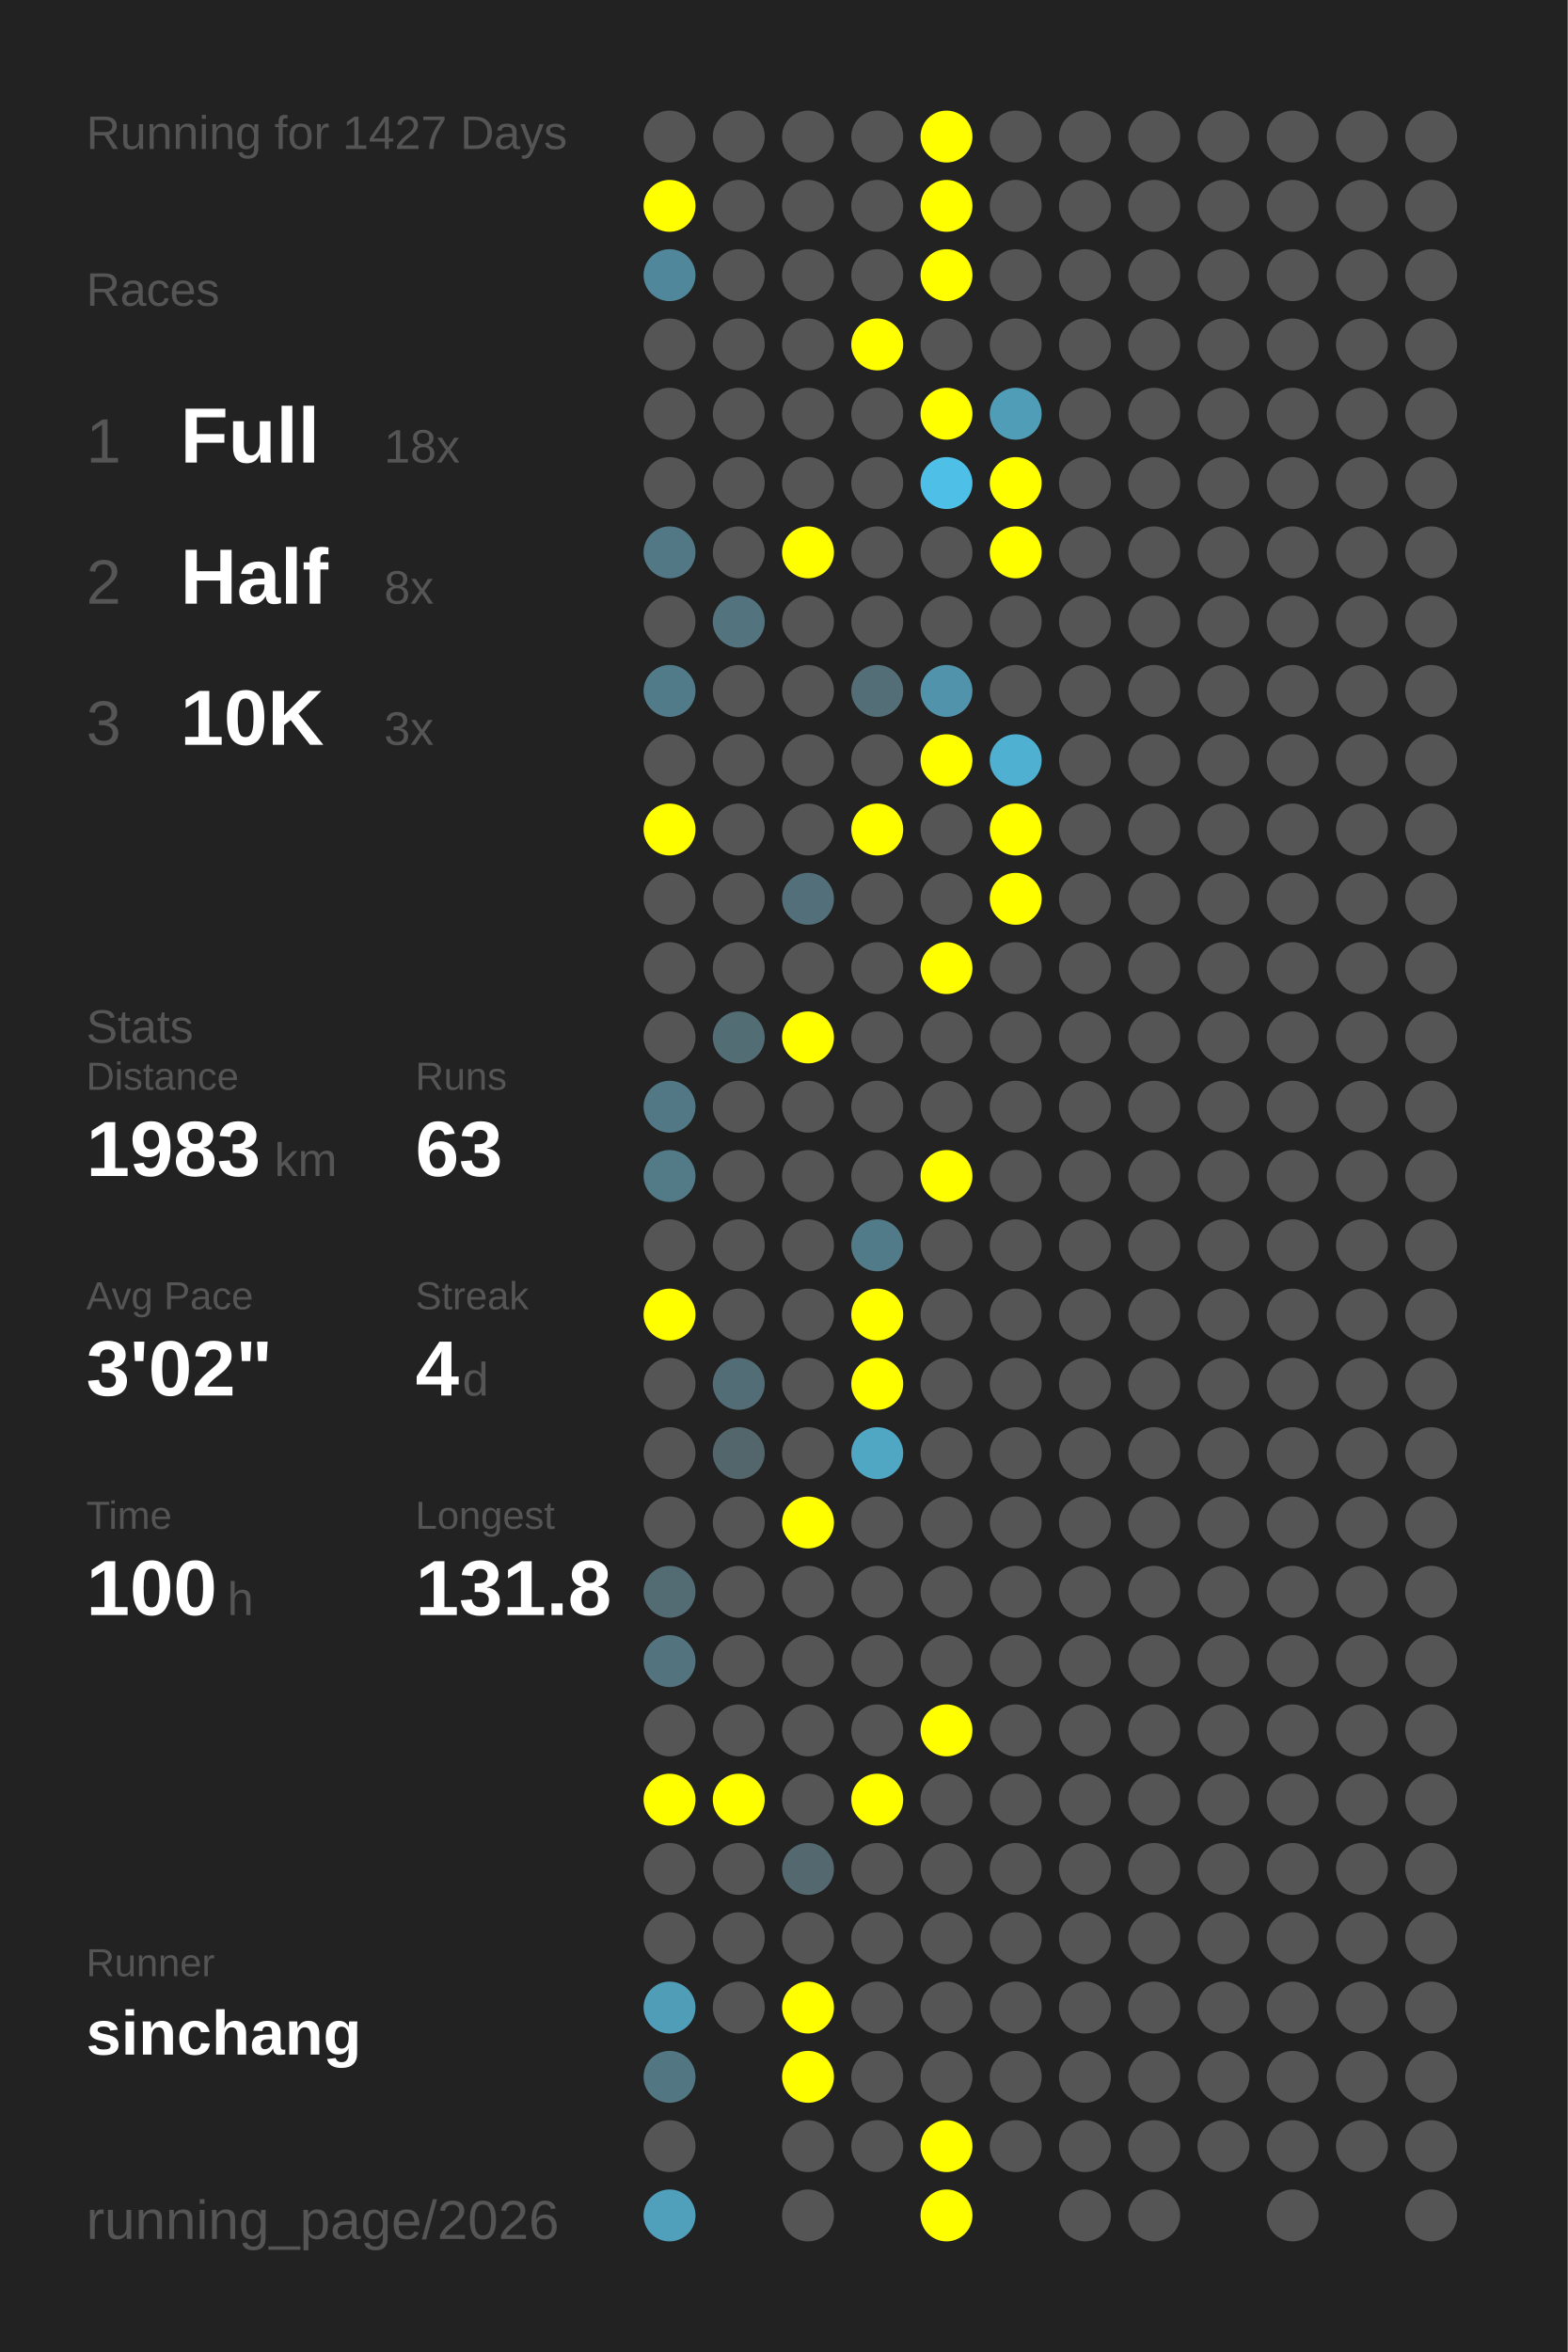
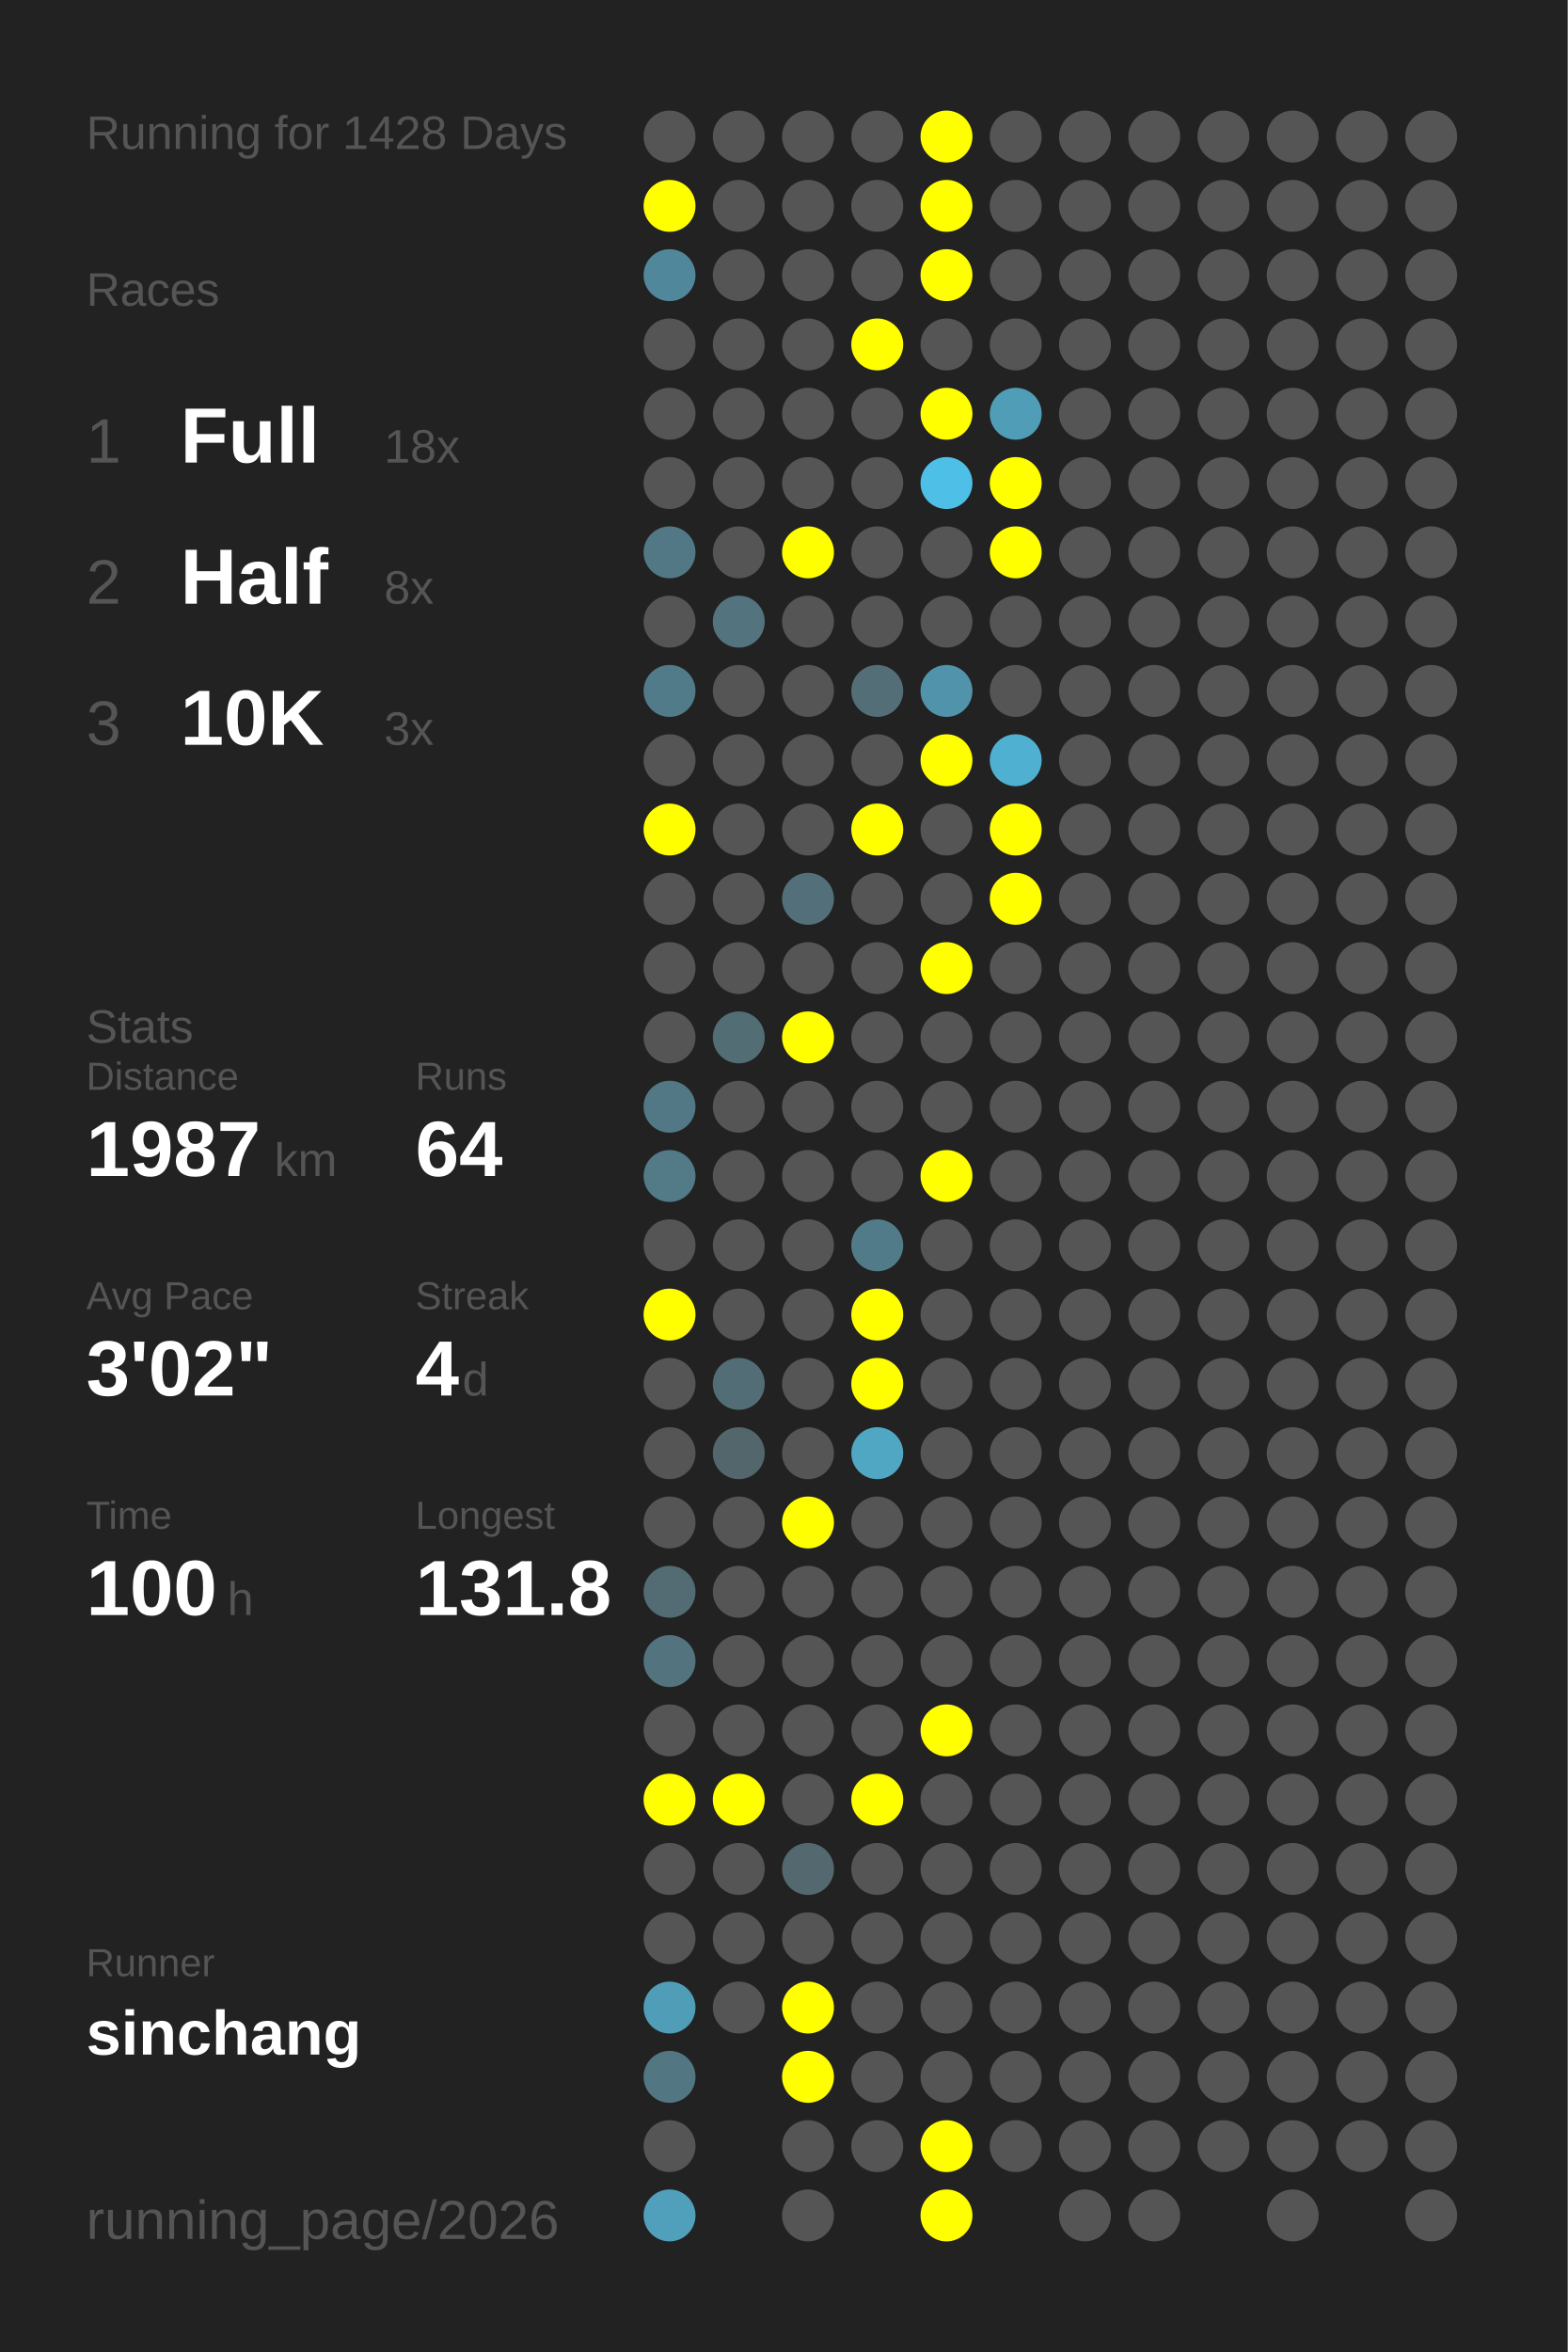
<svg xmlns="http://www.w3.org/2000/svg" baseProfile="full" height="300mm" version="1.1" viewBox="0,0,200,300" width="200mm">
  <defs />
  <rect fill="#222222" height="300" width="200" x="0" y="0" />
-   <text fill="#555555" style="font-size:6px; font-family:Arial;" x="11" y="19">Running for 1427 Days</text>
+   <text fill="#555555" style="font-size:6px; font-family:Arial;" x="11" y="19">Running for 1428 Days</text>
  <text fill="#555555" style="font-size:6px; font-family:Arial;" x="11" y="39">Races</text>
  <text fill="#555555" style="font-size:8px; font-family:Arial;" x="11" y="59">1</text>
  <text fill="#FFFFFF" style="font-size:10px; font-family:Arial; font-weight:bold;" x="23" y="59">Full</text>
  <text fill="#555555" style="font-size:6px; font-family:Arial;" x="49" y="59">18x</text>
  <text fill="#555555" style="font-size:8px; font-family:Arial;" x="11" y="77">2</text>
  <text fill="#FFFFFF" style="font-size:10px; font-family:Arial; font-weight:bold;" x="23" y="77">Half</text>
  <text fill="#555555" style="font-size:6px; font-family:Arial;" x="49" y="77">8x</text>
  <text fill="#555555" style="font-size:8px; font-family:Arial;" x="11" y="95">3</text>
  <text fill="#FFFFFF" style="font-size:10px; font-family:Arial; font-weight:bold;" x="23" y="95">10K</text>
  <text fill="#555555" style="font-size:6px; font-family:Arial;" x="49" y="95">3x</text>
  <text fill="#555555" style="font-size:6px; font-family:Arial;" x="11" y="133">Stats</text>
  <text fill="#555555" style="font-size:5px; font-family:Arial;" x="11" y="139">Distance</text>
-   <text fill="#FFFFFF" style="font-size:10px; font-family:Arial; font-weight:bold;" x="11" y="150">1983</text>
+   <text fill="#FFFFFF" style="font-size:10px; font-family:Arial; font-weight:bold;" x="11" y="150">1987</text>
  <text fill="#555555" style="font-size:6px; font-family:Arial;" x="35" y="150">km</text>
  <text fill="#555555" style="font-size:5px; font-family:Arial;" x="53" y="139">Runs</text>
-   <text fill="#FFFFFF" style="font-size:10px; font-family:Arial; font-weight:bold;" x="53" y="150">63</text>
+   <text fill="#FFFFFF" style="font-size:10px; font-family:Arial; font-weight:bold;" x="53" y="150">64</text>
  <text fill="#555555" style="font-size:5px; font-family:Arial;" x="11" y="167">Avg Pace</text>
  <text fill="#FFFFFF" style="font-size:10px; font-family:Arial; font-weight:bold;" x="11" y="178">3'02"</text>
  <text fill="#555555" style="font-size:5px; font-family:Arial;" x="53" y="167">Streak</text>
  <text fill="#FFFFFF" style="font-size:10px; font-family:Arial; font-weight:bold;" x="53" y="178">4</text>
  <text fill="#555555" style="font-size:6px; font-family:Arial;" x="59" y="178">d</text>
  <text fill="#555555" style="font-size:5px; font-family:Arial;" x="11" y="195">Time</text>
  <text fill="#FFFFFF" style="font-size:10px; font-family:Arial; font-weight:bold;" x="11" y="206">100</text>
  <text fill="#555555" style="font-size:6px; font-family:Arial;" x="29" y="206">h</text>
  <text fill="#555555" style="font-size:5px; font-family:Arial;" x="53" y="195">Longest</text>
  <text fill="#FFFFFF" style="font-size:10px; font-family:Arial; font-weight:bold;" x="53" y="206">131.8</text>
  <text fill="#555555" style="font-size:5px; font-family:Arial;" x="11" y="252.065">Runner</text>
  <text fill="#FFFFFF" style="font-size:8px; font-family:Arial; font-weight:bold;" x="11" y="262.065">sinchang</text>
  <text fill="#555555" style="font-size:7px; font-family:Arial;" x="11" y="285.581">running_page/2026</text>
  <circle cx="85.417" cy="17.419" fill="#555555" r="3.312" />
  <circle cx="85.417" cy="26.258" fill="#FFFF00" r="3.312" />
  <circle cx="85.417" cy="35.097" fill="#51879a" r="3.312" />
  <circle cx="85.417" cy="43.935" fill="#555555" r="3.312" />
  <circle cx="85.417" cy="52.774" fill="#555555" r="3.312" />
  <circle cx="85.417" cy="61.613" fill="#555555" r="3.312" />
  <circle cx="85.417" cy="70.452" fill="#527885" r="3.312" />
  <circle cx="85.417" cy="79.29" fill="#555555" r="3.312" />
  <circle cx="85.417" cy="88.129" fill="#527b89" r="3.312" />
  <circle cx="85.417" cy="96.968" fill="#555555" r="3.312" />
  <circle cx="85.417" cy="105.806" fill="#FFFF00" r="3.312" />
  <circle cx="85.417" cy="114.645" fill="#555555" r="3.312" />
  <circle cx="85.417" cy="123.484" fill="#555555" r="3.312" />
  <circle cx="85.417" cy="132.323" fill="#555555" r="3.312" />
  <circle cx="85.417" cy="141.161" fill="#527885" r="3.312" />
  <circle cx="85.417" cy="150" fill="#527a87" r="3.312" />
  <circle cx="85.417" cy="158.839" fill="#555555" r="3.312" />
  <circle cx="85.417" cy="167.677" fill="#FFFF00" r="3.312" />
  <circle cx="85.417" cy="176.516" fill="#555555" r="3.312" />
  <circle cx="85.417" cy="185.355" fill="#555555" r="3.312" />
  <circle cx="85.417" cy="194.194" fill="#555555" r="3.312" />
  <circle cx="85.417" cy="203.032" fill="#536b73" r="3.312" />
  <circle cx="85.417" cy="211.871" fill="#53737f" r="3.312" />
  <circle cx="85.417" cy="220.71" fill="#555555" r="3.312" />
  <circle cx="85.417" cy="229.548" fill="#FFFF00" r="3.312" />
  <circle cx="85.417" cy="238.387" fill="#555555" r="3.312" />
  <circle cx="85.417" cy="247.226" fill="#555555" r="3.312" />
  <circle cx="85.417" cy="256.065" fill="#509db7" r="3.312" />
  <circle cx="85.417" cy="264.903" fill="#527783" r="3.312" />
  <circle cx="85.417" cy="273.742" fill="#555555" r="3.312" />
  <circle cx="85.417" cy="282.581" fill="#50a0bc" r="3.312" />
  <circle cx="94.25" cy="17.419" fill="#555555" r="3.312" />
  <circle cx="94.25" cy="26.258" fill="#555555" r="3.312" />
  <circle cx="94.25" cy="35.097" fill="#555555" r="3.312" />
  <circle cx="94.25" cy="43.935" fill="#555555" r="3.312" />
  <circle cx="94.25" cy="52.774" fill="#555555" r="3.312" />
  <circle cx="94.25" cy="61.613" fill="#555555" r="3.312" />
  <circle cx="94.25" cy="70.452" fill="#555555" r="3.312" />
  <circle cx="94.25" cy="79.29" fill="#53747f" r="3.312" />
  <circle cx="94.25" cy="88.129" fill="#555555" r="3.312" />
  <circle cx="94.25" cy="96.968" fill="#555555" r="3.312" />
  <circle cx="94.25" cy="105.806" fill="#555555" r="3.312" />
  <circle cx="94.25" cy="114.645" fill="#555555" r="3.312" />
  <circle cx="94.25" cy="123.484" fill="#555555" r="3.312" />
  <circle cx="94.25" cy="132.323" fill="#536d75" r="3.312" />
  <circle cx="94.25" cy="141.161" fill="#555555" r="3.312" />
  <circle cx="94.25" cy="150" fill="#555555" r="3.312" />
  <circle cx="94.25" cy="158.839" fill="#555555" r="3.312" />
  <circle cx="94.25" cy="167.677" fill="#555555" r="3.312" />
  <circle cx="94.25" cy="176.516" fill="#536d76" r="3.312" />
  <circle cx="94.25" cy="185.355" fill="#53666c" r="3.312" />
  <circle cx="94.25" cy="194.194" fill="#555555" r="3.312" />
  <circle cx="94.25" cy="203.032" fill="#555555" r="3.312" />
  <circle cx="94.25" cy="211.871" fill="#555555" r="3.312" />
  <circle cx="94.25" cy="220.71" fill="#555555" r="3.312" />
  <circle cx="94.25" cy="229.548" fill="#FFFF00" r="3.312" />
  <circle cx="94.25" cy="238.387" fill="#555555" r="3.312" />
  <circle cx="94.25" cy="247.226" fill="#555555" r="3.312" />
  <circle cx="94.25" cy="256.065" fill="#555555" r="3.312" />
  <circle cx="103.083" cy="17.419" fill="#555555" r="3.312" />
  <circle cx="103.083" cy="26.258" fill="#555555" r="3.312" />
  <circle cx="103.083" cy="35.097" fill="#555555" r="3.312" />
  <circle cx="103.083" cy="43.935" fill="#555555" r="3.312" />
  <circle cx="103.083" cy="52.774" fill="#555555" r="3.312" />
  <circle cx="103.083" cy="61.613" fill="#555555" r="3.312" />
  <circle cx="103.083" cy="70.452" fill="#FFFF00" r="3.312" />
  <circle cx="103.083" cy="79.29" fill="#555555" r="3.312" />
  <circle cx="103.083" cy="88.129" fill="#555555" r="3.312" />
  <circle cx="103.083" cy="96.968" fill="#555555" r="3.312" />
  <circle cx="103.083" cy="105.806" fill="#555555" r="3.312" />
  <circle cx="103.083" cy="114.645" fill="#536f79" r="3.312" />
  <circle cx="103.083" cy="123.484" fill="#555555" r="3.312" />
  <circle cx="103.083" cy="132.323" fill="#FFFF00" r="3.312" />
  <circle cx="103.083" cy="141.161" fill="#555555" r="3.312" />
  <circle cx="103.083" cy="150" fill="#555555" r="3.312" />
  <circle cx="103.083" cy="158.839" fill="#555555" r="3.312" />
  <circle cx="103.083" cy="167.677" fill="#555555" r="3.312" />
  <circle cx="103.083" cy="176.516" fill="#555555" r="3.312" />
  <circle cx="103.083" cy="185.355" fill="#555555" r="3.312" />
  <circle cx="103.083" cy="194.194" fill="#FFFF00" r="3.312" />
  <circle cx="103.083" cy="203.032" fill="#555555" r="3.312" />
  <circle cx="103.083" cy="211.871" fill="#555555" r="3.312" />
  <circle cx="103.083" cy="220.71" fill="#555555" r="3.312" />
  <circle cx="103.083" cy="229.548" fill="#555555" r="3.312" />
  <circle cx="103.083" cy="238.387" fill="#53686f" r="3.312" />
  <circle cx="103.083" cy="247.226" fill="#555555" r="3.312" />
  <circle cx="103.083" cy="256.065" fill="#FFFF00" r="3.312" />
  <circle cx="103.083" cy="264.903" fill="#FFFF00" r="3.312" />
  <circle cx="103.083" cy="273.742" fill="#555555" r="3.312" />
  <circle cx="103.083" cy="282.581" fill="#555555" r="3.312" />
  <circle cx="111.917" cy="17.419" fill="#555555" r="3.312" />
  <circle cx="111.917" cy="26.258" fill="#555555" r="3.312" />
  <circle cx="111.917" cy="35.097" fill="#555555" r="3.312" />
  <circle cx="111.917" cy="43.935" fill="#FFFF00" r="3.312" />
  <circle cx="111.917" cy="52.774" fill="#555555" r="3.312" />
  <circle cx="111.917" cy="61.613" fill="#555555" r="3.312" />
  <circle cx="111.917" cy="70.452" fill="#555555" r="3.312" />
  <circle cx="111.917" cy="79.29" fill="#555555" r="3.312" />
  <circle cx="111.917" cy="88.129" fill="#536e77" r="3.312" />
  <circle cx="111.917" cy="96.968" fill="#555555" r="3.312" />
  <circle cx="111.917" cy="105.806" fill="#FFFF00" r="3.312" />
  <circle cx="111.917" cy="114.645" fill="#555555" r="3.312" />
  <circle cx="111.917" cy="123.484" fill="#555555" r="3.312" />
  <circle cx="111.917" cy="132.323" fill="#555555" r="3.312" />
  <circle cx="111.917" cy="141.161" fill="#555555" r="3.312" />
  <circle cx="111.917" cy="150" fill="#555555" r="3.312" />
  <circle cx="111.917" cy="158.839" fill="#527b89" r="3.312" />
  <circle cx="111.917" cy="167.677" fill="#FFFF00" r="3.312" />
  <circle cx="111.917" cy="176.516" fill="#FFFF00" r="3.312" />
  <circle cx="111.917" cy="185.355" fill="#4fa7c4" r="3.312" />
  <circle cx="111.917" cy="194.194" fill="#555555" r="3.312" />
  <circle cx="111.917" cy="203.032" fill="#555555" r="3.312" />
  <circle cx="111.917" cy="211.871" fill="#555555" r="3.312" />
  <circle cx="111.917" cy="220.71" fill="#555555" r="3.312" />
  <circle cx="111.917" cy="229.548" fill="#FFFF00" r="3.312" />
  <circle cx="111.917" cy="238.387" fill="#555555" r="3.312" />
  <circle cx="111.917" cy="247.226" fill="#555555" r="3.312" />
  <circle cx="111.917" cy="256.065" fill="#555555" r="3.312" />
  <circle cx="111.917" cy="264.903" fill="#555555" r="3.312" />
  <circle cx="111.917" cy="273.742" fill="#555555" r="3.312" />
  <circle cx="120.75" cy="17.419" fill="#FFFF00" r="3.312" />
  <circle cx="120.75" cy="26.258" fill="#FFFF00" r="3.312" />
  <circle cx="120.75" cy="35.097" fill="#FFFF00" r="3.312" />
  <circle cx="120.75" cy="43.935" fill="#555555" r="3.312" />
  <circle cx="120.75" cy="52.774" fill="#FFFF00" r="3.312" />
  <circle cx="120.75" cy="61.613" fill="#4ec0e7" r="3.312" />
  <circle cx="120.75" cy="70.452" fill="#555555" r="3.312" />
  <circle cx="120.75" cy="79.29" fill="#555555" r="3.312" />
  <circle cx="120.75" cy="88.129" fill="#5093aa" r="3.312" />
  <circle cx="120.75" cy="96.968" fill="#FFFF00" r="3.312" />
  <circle cx="120.75" cy="105.806" fill="#555555" r="3.312" />
  <circle cx="120.75" cy="114.645" fill="#555555" r="3.312" />
  <circle cx="120.75" cy="123.484" fill="#FFFF00" r="3.312" />
  <circle cx="120.75" cy="132.323" fill="#555555" r="3.312" />
  <circle cx="120.75" cy="141.161" fill="#555555" r="3.312" />
  <circle cx="120.75" cy="150" fill="#FFFF00" r="3.312" />
  <circle cx="120.75" cy="158.839" fill="#555555" r="3.312" />
  <circle cx="120.75" cy="167.677" fill="#555555" r="3.312" />
  <circle cx="120.75" cy="176.516" fill="#555555" r="3.312" />
  <circle cx="120.75" cy="185.355" fill="#555555" r="3.312" />
  <circle cx="120.75" cy="194.194" fill="#555555" r="3.312" />
  <circle cx="120.75" cy="203.032" fill="#555555" r="3.312" />
  <circle cx="120.75" cy="211.871" fill="#555555" r="3.312" />
  <circle cx="120.75" cy="220.71" fill="#FFFF00" r="3.312" />
  <circle cx="120.75" cy="229.548" fill="#555555" r="3.312" />
  <circle cx="120.75" cy="238.387" fill="#555555" r="3.312" />
  <circle cx="120.75" cy="247.226" fill="#555555" r="3.312" />
  <circle cx="120.75" cy="256.065" fill="#555555" r="3.312" />
  <circle cx="120.75" cy="264.903" fill="#555555" r="3.312" />
  <circle cx="120.75" cy="273.742" fill="#FFFF00" r="3.312" />
  <circle cx="120.75" cy="282.581" fill="#FFFF00" r="3.312" />
  <circle cx="129.583" cy="17.419" fill="#555555" r="3.312" />
  <circle cx="129.583" cy="26.258" fill="#555555" r="3.312" />
  <circle cx="129.583" cy="35.097" fill="#555555" r="3.312" />
  <circle cx="129.583" cy="43.935" fill="#555555" r="3.312" />
  <circle cx="129.583" cy="52.774" fill="#509db7" r="3.312" />
  <circle cx="129.583" cy="61.613" fill="#FFFF00" r="3.312" />
  <circle cx="129.583" cy="70.452" fill="#FFFF00" r="3.312" />
  <circle cx="129.583" cy="79.29" fill="#555555" r="3.312" />
  <circle cx="129.583" cy="88.129" fill="#555555" r="3.312" />
  <circle cx="129.583" cy="96.968" fill="#4fb0d1" r="3.312" />
  <circle cx="129.583" cy="105.806" fill="#FFFF00" r="3.312" />
  <circle cx="129.583" cy="114.645" fill="#FFFF00" r="3.312" />
  <circle cx="129.583" cy="123.484" fill="#555555" r="3.312" />
  <circle cx="129.583" cy="132.323" fill="#555555" r="3.312" />
  <circle cx="129.583" cy="141.161" fill="#555555" r="3.312" />
  <circle cx="129.583" cy="150" fill="#555555" r="3.312" />
  <circle cx="129.583" cy="158.839" fill="#555555" r="3.312" />
  <circle cx="129.583" cy="167.677" fill="#555555" r="3.312" />
  <circle cx="129.583" cy="176.516" fill="#555555" r="3.312" />
  <circle cx="129.583" cy="185.355" fill="#555555" r="3.312" />
  <circle cx="129.583" cy="194.194" fill="#555555" r="3.312" />
  <circle cx="129.583" cy="203.032" fill="#555555" r="3.312" />
  <circle cx="129.583" cy="211.871" fill="#555555" r="3.312" />
  <circle cx="129.583" cy="220.71" fill="#555555" r="3.312" />
  <circle cx="129.583" cy="229.548" fill="#555555" r="3.312" />
  <circle cx="129.583" cy="238.387" fill="#555555" r="3.312" />
  <circle cx="129.583" cy="247.226" fill="#555555" r="3.312" />
  <circle cx="129.583" cy="256.065" fill="#555555" r="3.312" />
  <circle cx="129.583" cy="264.903" fill="#555555" r="3.312" />
  <circle cx="129.583" cy="273.742" fill="#555555" r="3.312" />
  <circle cx="138.417" cy="17.419" fill="#555555" r="3.312" />
  <circle cx="138.417" cy="26.258" fill="#555555" r="3.312" />
  <circle cx="138.417" cy="35.097" fill="#555555" r="3.312" />
  <circle cx="138.417" cy="43.935" fill="#555555" r="3.312" />
  <circle cx="138.417" cy="52.774" fill="#555555" r="3.312" />
  <circle cx="138.417" cy="61.613" fill="#555555" r="3.312" />
  <circle cx="138.417" cy="70.452" fill="#555555" r="3.312" />
  <circle cx="138.417" cy="79.29" fill="#555555" r="3.312" />
  <circle cx="138.417" cy="88.129" fill="#555555" r="3.312" />
  <circle cx="138.417" cy="96.968" fill="#555555" r="3.312" />
  <circle cx="138.417" cy="105.806" fill="#555555" r="3.312" />
  <circle cx="138.417" cy="114.645" fill="#555555" r="3.312" />
  <circle cx="138.417" cy="123.484" fill="#555555" r="3.312" />
  <circle cx="138.417" cy="132.323" fill="#555555" r="3.312" />
  <circle cx="138.417" cy="141.161" fill="#555555" r="3.312" />
  <circle cx="138.417" cy="150" fill="#555555" r="3.312" />
  <circle cx="138.417" cy="158.839" fill="#555555" r="3.312" />
  <circle cx="138.417" cy="167.677" fill="#555555" r="3.312" />
  <circle cx="138.417" cy="176.516" fill="#555555" r="3.312" />
  <circle cx="138.417" cy="185.355" fill="#555555" r="3.312" />
  <circle cx="138.417" cy="194.194" fill="#555555" r="3.312" />
  <circle cx="138.417" cy="203.032" fill="#555555" r="3.312" />
  <circle cx="138.417" cy="211.871" fill="#555555" r="3.312" />
  <circle cx="138.417" cy="220.71" fill="#555555" r="3.312" />
  <circle cx="138.417" cy="229.548" fill="#555555" r="3.312" />
  <circle cx="138.417" cy="238.387" fill="#555555" r="3.312" />
  <circle cx="138.417" cy="247.226" fill="#555555" r="3.312" />
  <circle cx="138.417" cy="256.065" fill="#555555" r="3.312" />
  <circle cx="138.417" cy="264.903" fill="#555555" r="3.312" />
  <circle cx="138.417" cy="273.742" fill="#555555" r="3.312" />
  <circle cx="138.417" cy="282.581" fill="#555555" r="3.312" />
  <circle cx="147.25" cy="17.419" fill="#555555" r="3.312" />
  <circle cx="147.25" cy="26.258" fill="#555555" r="3.312" />
  <circle cx="147.25" cy="35.097" fill="#555555" r="3.312" />
  <circle cx="147.25" cy="43.935" fill="#555555" r="3.312" />
  <circle cx="147.25" cy="52.774" fill="#555555" r="3.312" />
  <circle cx="147.25" cy="61.613" fill="#555555" r="3.312" />
  <circle cx="147.25" cy="70.452" fill="#555555" r="3.312" />
  <circle cx="147.25" cy="79.29" fill="#555555" r="3.312" />
  <circle cx="147.25" cy="88.129" fill="#555555" r="3.312" />
  <circle cx="147.25" cy="96.968" fill="#555555" r="3.312" />
  <circle cx="147.25" cy="105.806" fill="#555555" r="3.312" />
  <circle cx="147.25" cy="114.645" fill="#555555" r="3.312" />
  <circle cx="147.25" cy="123.484" fill="#555555" r="3.312" />
  <circle cx="147.25" cy="132.323" fill="#555555" r="3.312" />
  <circle cx="147.25" cy="141.161" fill="#555555" r="3.312" />
  <circle cx="147.25" cy="150" fill="#555555" r="3.312" />
  <circle cx="147.25" cy="158.839" fill="#555555" r="3.312" />
  <circle cx="147.25" cy="167.677" fill="#555555" r="3.312" />
  <circle cx="147.25" cy="176.516" fill="#555555" r="3.312" />
  <circle cx="147.25" cy="185.355" fill="#555555" r="3.312" />
  <circle cx="147.25" cy="194.194" fill="#555555" r="3.312" />
  <circle cx="147.25" cy="203.032" fill="#555555" r="3.312" />
  <circle cx="147.25" cy="211.871" fill="#555555" r="3.312" />
  <circle cx="147.25" cy="220.71" fill="#555555" r="3.312" />
  <circle cx="147.25" cy="229.548" fill="#555555" r="3.312" />
  <circle cx="147.25" cy="238.387" fill="#555555" r="3.312" />
  <circle cx="147.25" cy="247.226" fill="#555555" r="3.312" />
  <circle cx="147.25" cy="256.065" fill="#555555" r="3.312" />
  <circle cx="147.25" cy="264.903" fill="#555555" r="3.312" />
  <circle cx="147.25" cy="273.742" fill="#555555" r="3.312" />
  <circle cx="147.25" cy="282.581" fill="#555555" r="3.312" />
  <circle cx="156.083" cy="17.419" fill="#555555" r="3.312" />
  <circle cx="156.083" cy="26.258" fill="#555555" r="3.312" />
  <circle cx="156.083" cy="35.097" fill="#555555" r="3.312" />
  <circle cx="156.083" cy="43.935" fill="#555555" r="3.312" />
  <circle cx="156.083" cy="52.774" fill="#555555" r="3.312" />
  <circle cx="156.083" cy="61.613" fill="#555555" r="3.312" />
  <circle cx="156.083" cy="70.452" fill="#555555" r="3.312" />
  <circle cx="156.083" cy="79.29" fill="#555555" r="3.312" />
  <circle cx="156.083" cy="88.129" fill="#555555" r="3.312" />
  <circle cx="156.083" cy="96.968" fill="#555555" r="3.312" />
  <circle cx="156.083" cy="105.806" fill="#555555" r="3.312" />
  <circle cx="156.083" cy="114.645" fill="#555555" r="3.312" />
  <circle cx="156.083" cy="123.484" fill="#555555" r="3.312" />
  <circle cx="156.083" cy="132.323" fill="#555555" r="3.312" />
  <circle cx="156.083" cy="141.161" fill="#555555" r="3.312" />
  <circle cx="156.083" cy="150" fill="#555555" r="3.312" />
  <circle cx="156.083" cy="158.839" fill="#555555" r="3.312" />
  <circle cx="156.083" cy="167.677" fill="#555555" r="3.312" />
  <circle cx="156.083" cy="176.516" fill="#555555" r="3.312" />
  <circle cx="156.083" cy="185.355" fill="#555555" r="3.312" />
  <circle cx="156.083" cy="194.194" fill="#555555" r="3.312" />
  <circle cx="156.083" cy="203.032" fill="#555555" r="3.312" />
  <circle cx="156.083" cy="211.871" fill="#555555" r="3.312" />
  <circle cx="156.083" cy="220.71" fill="#555555" r="3.312" />
  <circle cx="156.083" cy="229.548" fill="#555555" r="3.312" />
  <circle cx="156.083" cy="238.387" fill="#555555" r="3.312" />
  <circle cx="156.083" cy="247.226" fill="#555555" r="3.312" />
  <circle cx="156.083" cy="256.065" fill="#555555" r="3.312" />
  <circle cx="156.083" cy="264.903" fill="#555555" r="3.312" />
  <circle cx="156.083" cy="273.742" fill="#555555" r="3.312" />
  <circle cx="164.917" cy="17.419" fill="#555555" r="3.312" />
  <circle cx="164.917" cy="26.258" fill="#555555" r="3.312" />
  <circle cx="164.917" cy="35.097" fill="#555555" r="3.312" />
  <circle cx="164.917" cy="43.935" fill="#555555" r="3.312" />
  <circle cx="164.917" cy="52.774" fill="#555555" r="3.312" />
  <circle cx="164.917" cy="61.613" fill="#555555" r="3.312" />
  <circle cx="164.917" cy="70.452" fill="#555555" r="3.312" />
  <circle cx="164.917" cy="79.29" fill="#555555" r="3.312" />
  <circle cx="164.917" cy="88.129" fill="#555555" r="3.312" />
  <circle cx="164.917" cy="96.968" fill="#555555" r="3.312" />
  <circle cx="164.917" cy="105.806" fill="#555555" r="3.312" />
  <circle cx="164.917" cy="114.645" fill="#555555" r="3.312" />
  <circle cx="164.917" cy="123.484" fill="#555555" r="3.312" />
  <circle cx="164.917" cy="132.323" fill="#555555" r="3.312" />
  <circle cx="164.917" cy="141.161" fill="#555555" r="3.312" />
  <circle cx="164.917" cy="150" fill="#555555" r="3.312" />
  <circle cx="164.917" cy="158.839" fill="#555555" r="3.312" />
  <circle cx="164.917" cy="167.677" fill="#555555" r="3.312" />
  <circle cx="164.917" cy="176.516" fill="#555555" r="3.312" />
  <circle cx="164.917" cy="185.355" fill="#555555" r="3.312" />
  <circle cx="164.917" cy="194.194" fill="#555555" r="3.312" />
  <circle cx="164.917" cy="203.032" fill="#555555" r="3.312" />
  <circle cx="164.917" cy="211.871" fill="#555555" r="3.312" />
  <circle cx="164.917" cy="220.71" fill="#555555" r="3.312" />
  <circle cx="164.917" cy="229.548" fill="#555555" r="3.312" />
  <circle cx="164.917" cy="238.387" fill="#555555" r="3.312" />
  <circle cx="164.917" cy="247.226" fill="#555555" r="3.312" />
  <circle cx="164.917" cy="256.065" fill="#555555" r="3.312" />
  <circle cx="164.917" cy="264.903" fill="#555555" r="3.312" />
  <circle cx="164.917" cy="273.742" fill="#555555" r="3.312" />
  <circle cx="164.917" cy="282.581" fill="#555555" r="3.312" />
  <circle cx="173.75" cy="17.419" fill="#555555" r="3.312" />
  <circle cx="173.75" cy="26.258" fill="#555555" r="3.312" />
  <circle cx="173.75" cy="35.097" fill="#555555" r="3.312" />
  <circle cx="173.75" cy="43.935" fill="#555555" r="3.312" />
  <circle cx="173.75" cy="52.774" fill="#555555" r="3.312" />
  <circle cx="173.75" cy="61.613" fill="#555555" r="3.312" />
  <circle cx="173.75" cy="70.452" fill="#555555" r="3.312" />
  <circle cx="173.75" cy="79.29" fill="#555555" r="3.312" />
  <circle cx="173.75" cy="88.129" fill="#555555" r="3.312" />
  <circle cx="173.75" cy="96.968" fill="#555555" r="3.312" />
  <circle cx="173.75" cy="105.806" fill="#555555" r="3.312" />
  <circle cx="173.75" cy="114.645" fill="#555555" r="3.312" />
  <circle cx="173.75" cy="123.484" fill="#555555" r="3.312" />
  <circle cx="173.75" cy="132.323" fill="#555555" r="3.312" />
  <circle cx="173.75" cy="141.161" fill="#555555" r="3.312" />
  <circle cx="173.75" cy="150" fill="#555555" r="3.312" />
  <circle cx="173.75" cy="158.839" fill="#555555" r="3.312" />
  <circle cx="173.75" cy="167.677" fill="#555555" r="3.312" />
  <circle cx="173.75" cy="176.516" fill="#555555" r="3.312" />
  <circle cx="173.75" cy="185.355" fill="#555555" r="3.312" />
  <circle cx="173.75" cy="194.194" fill="#555555" r="3.312" />
  <circle cx="173.75" cy="203.032" fill="#555555" r="3.312" />
  <circle cx="173.75" cy="211.871" fill="#555555" r="3.312" />
  <circle cx="173.75" cy="220.71" fill="#555555" r="3.312" />
  <circle cx="173.75" cy="229.548" fill="#555555" r="3.312" />
  <circle cx="173.75" cy="238.387" fill="#555555" r="3.312" />
  <circle cx="173.75" cy="247.226" fill="#555555" r="3.312" />
  <circle cx="173.75" cy="256.065" fill="#555555" r="3.312" />
  <circle cx="173.75" cy="264.903" fill="#555555" r="3.312" />
  <circle cx="173.75" cy="273.742" fill="#555555" r="3.312" />
  <circle cx="182.583" cy="17.419" fill="#555555" r="3.312" />
  <circle cx="182.583" cy="26.258" fill="#555555" r="3.312" />
  <circle cx="182.583" cy="35.097" fill="#555555" r="3.312" />
  <circle cx="182.583" cy="43.935" fill="#555555" r="3.312" />
  <circle cx="182.583" cy="52.774" fill="#555555" r="3.312" />
  <circle cx="182.583" cy="61.613" fill="#555555" r="3.312" />
  <circle cx="182.583" cy="70.452" fill="#555555" r="3.312" />
  <circle cx="182.583" cy="79.29" fill="#555555" r="3.312" />
  <circle cx="182.583" cy="88.129" fill="#555555" r="3.312" />
  <circle cx="182.583" cy="96.968" fill="#555555" r="3.312" />
  <circle cx="182.583" cy="105.806" fill="#555555" r="3.312" />
  <circle cx="182.583" cy="114.645" fill="#555555" r="3.312" />
  <circle cx="182.583" cy="123.484" fill="#555555" r="3.312" />
  <circle cx="182.583" cy="132.323" fill="#555555" r="3.312" />
  <circle cx="182.583" cy="141.161" fill="#555555" r="3.312" />
  <circle cx="182.583" cy="150" fill="#555555" r="3.312" />
  <circle cx="182.583" cy="158.839" fill="#555555" r="3.312" />
  <circle cx="182.583" cy="167.677" fill="#555555" r="3.312" />
  <circle cx="182.583" cy="176.516" fill="#555555" r="3.312" />
  <circle cx="182.583" cy="185.355" fill="#555555" r="3.312" />
  <circle cx="182.583" cy="194.194" fill="#555555" r="3.312" />
  <circle cx="182.583" cy="203.032" fill="#555555" r="3.312" />
  <circle cx="182.583" cy="211.871" fill="#555555" r="3.312" />
  <circle cx="182.583" cy="220.71" fill="#555555" r="3.312" />
  <circle cx="182.583" cy="229.548" fill="#555555" r="3.312" />
  <circle cx="182.583" cy="238.387" fill="#555555" r="3.312" />
  <circle cx="182.583" cy="247.226" fill="#555555" r="3.312" />
  <circle cx="182.583" cy="256.065" fill="#555555" r="3.312" />
  <circle cx="182.583" cy="264.903" fill="#555555" r="3.312" />
  <circle cx="182.583" cy="273.742" fill="#555555" r="3.312" />
  <circle cx="182.583" cy="282.581" fill="#555555" r="3.312" />
</svg>
